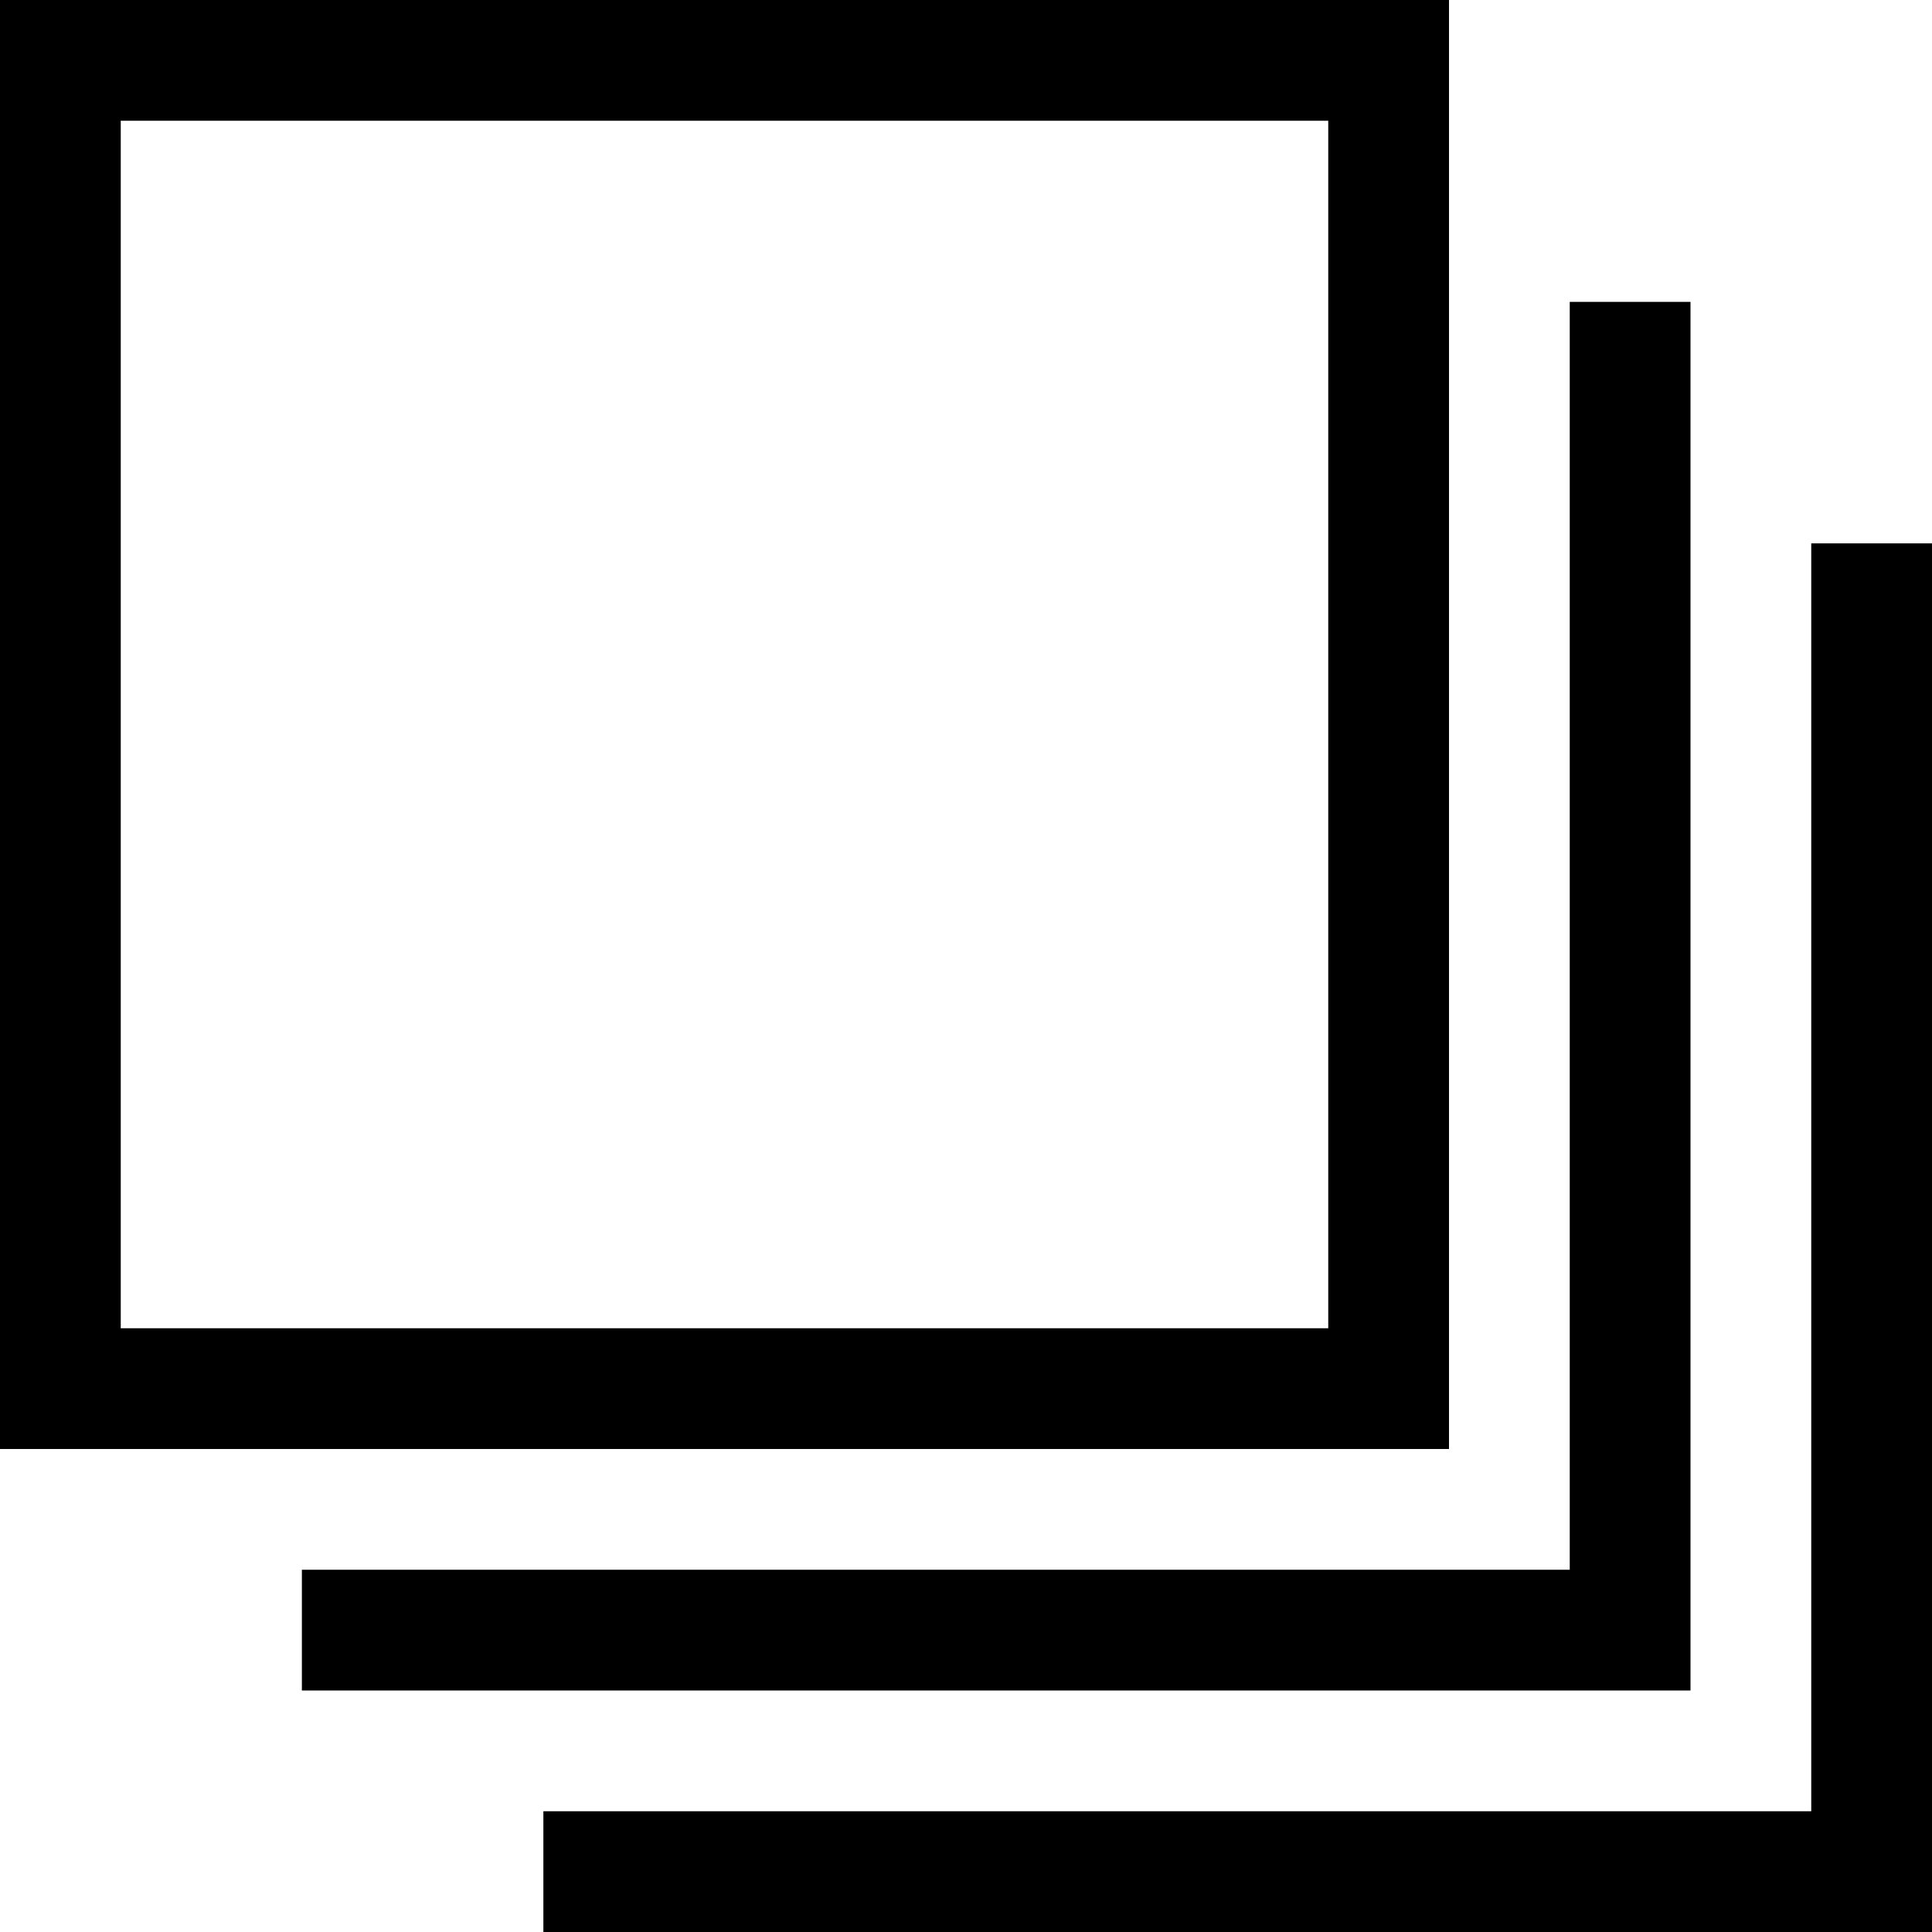
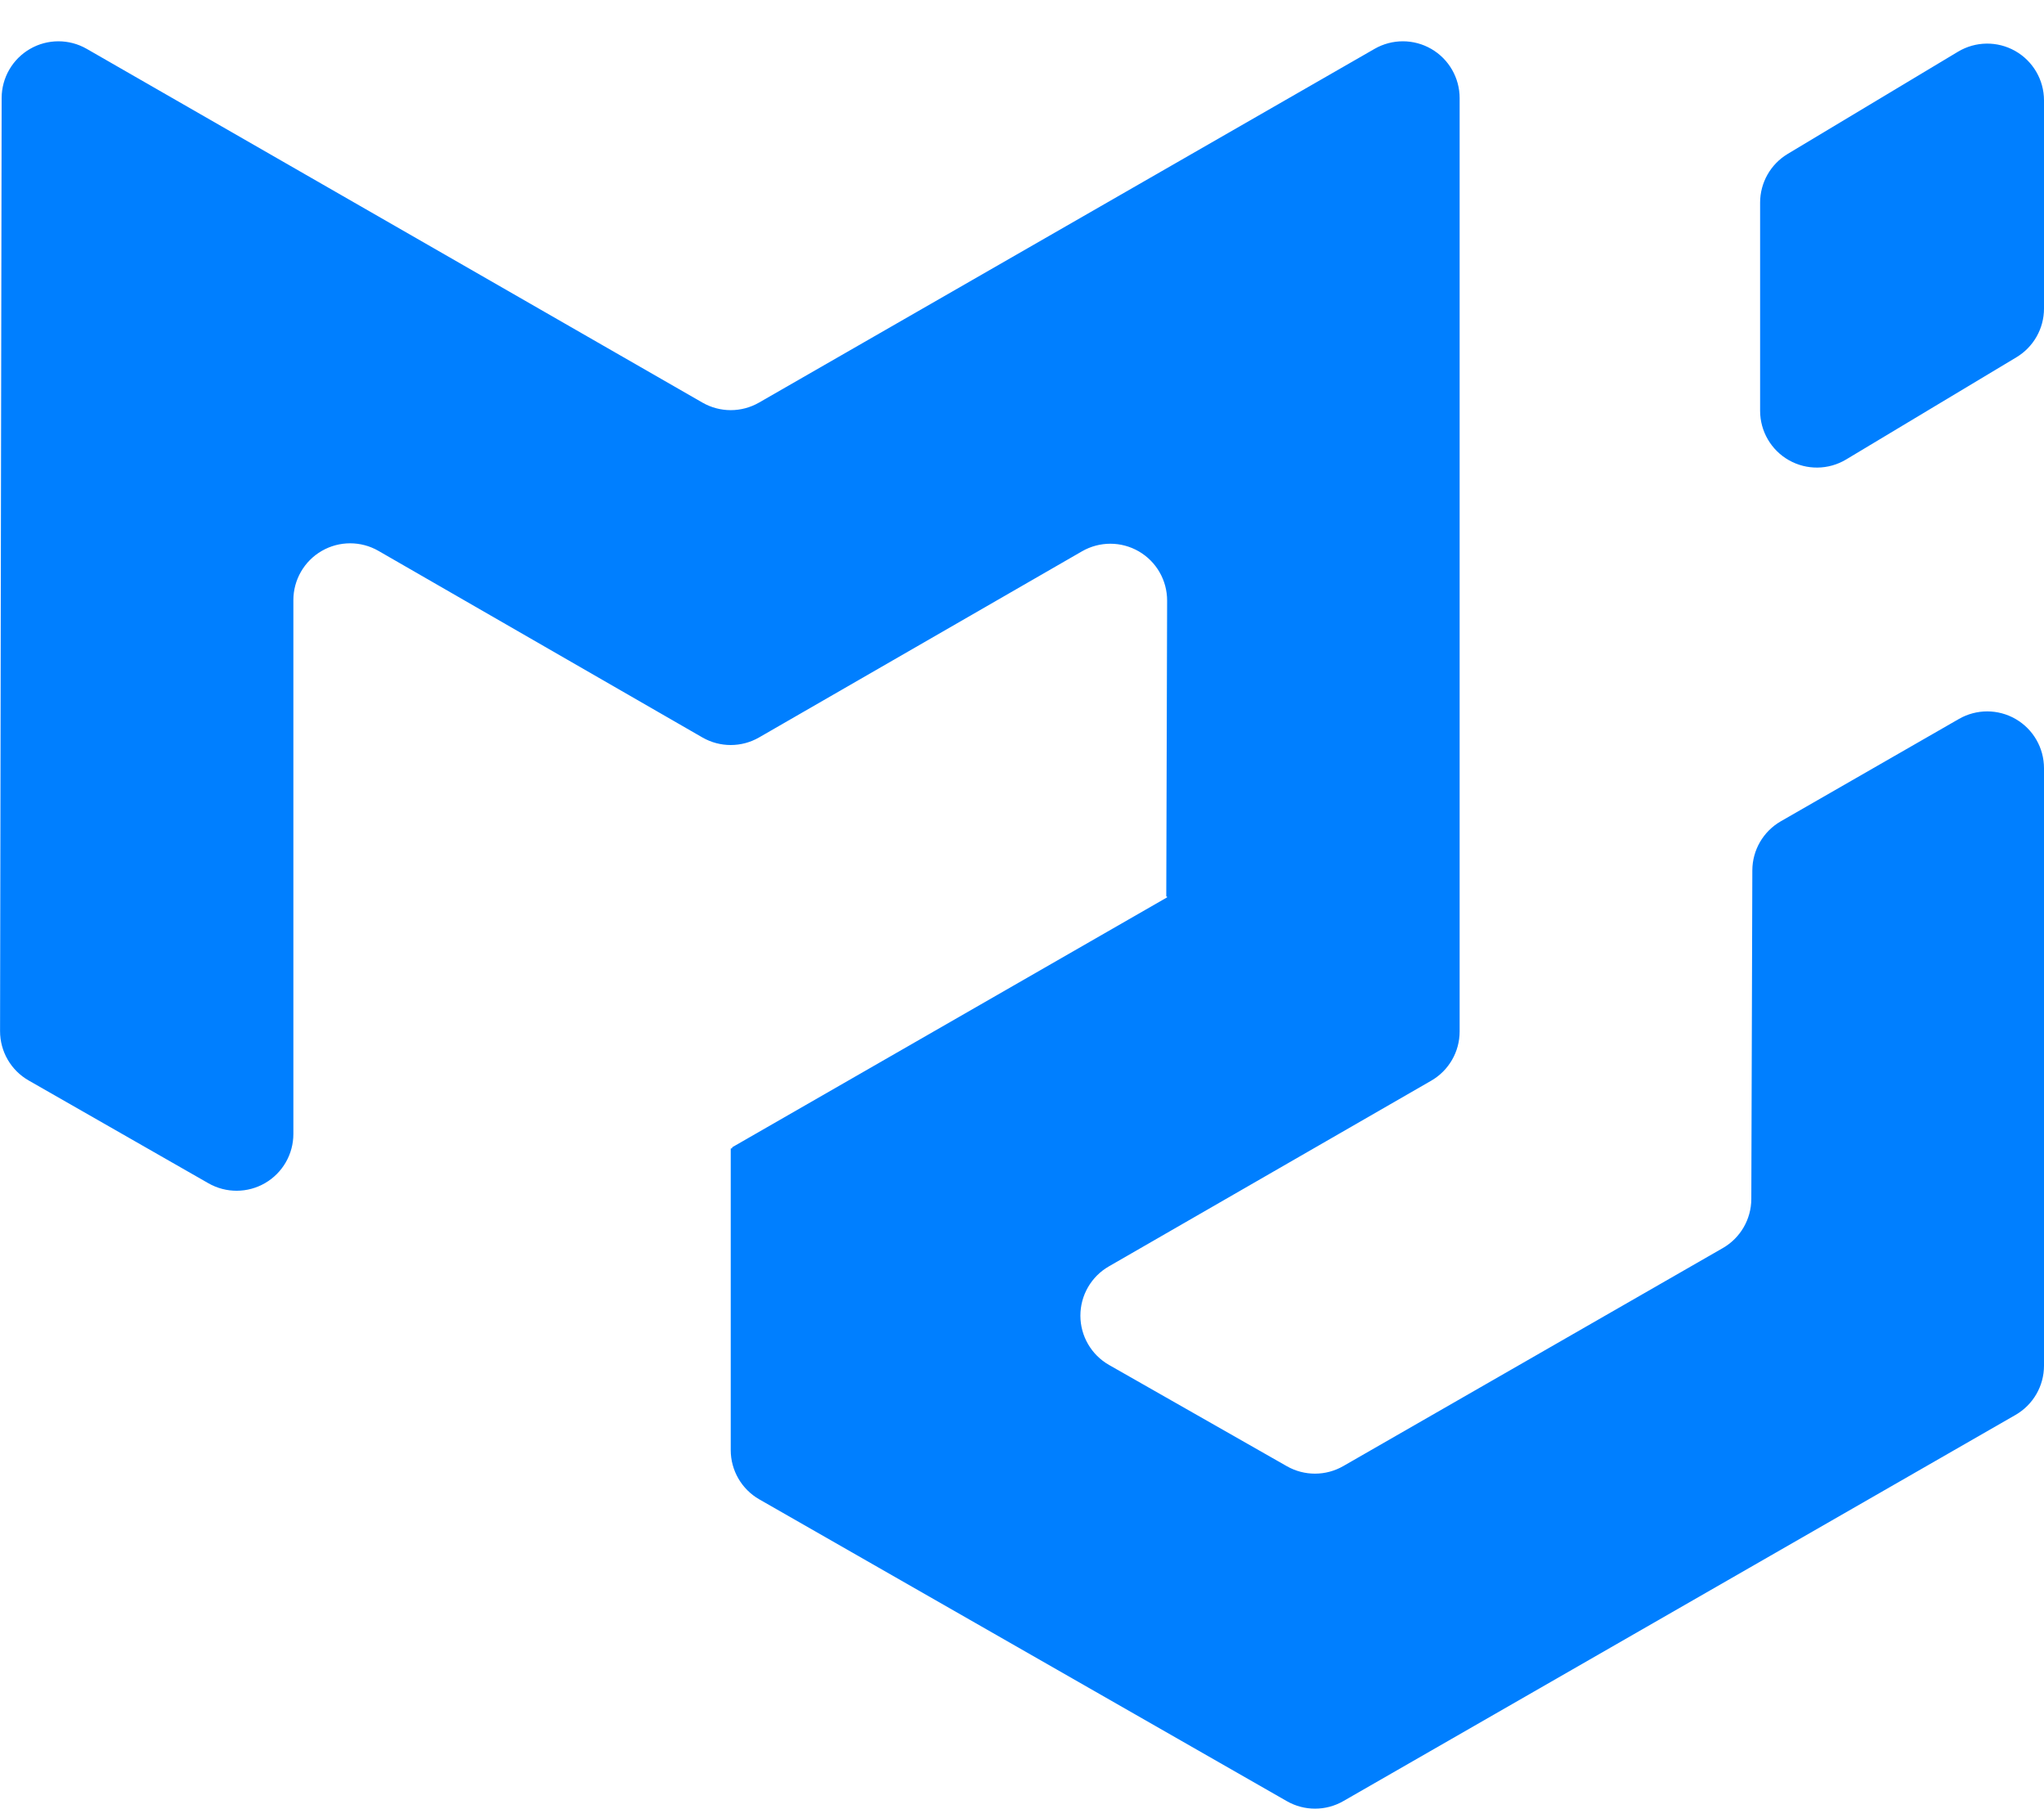
- <svg xmlns="http://www.w3.org/2000/svg" width="32" height="32" viewBox="0 0 32 32" fill="none">
-   <path d="M27 5V27H5M31 9V31H9M1 1H23V23H1V1Z" stroke="black" stroke-width="2" />
+ <svg xmlns="http://www.w3.org/2000/svg" width="36" height="32" viewBox="0 0 36 32" fill="none">
+   <path d="M30.343 21.976a1 1 0 00.502-.864l.018-5.787a1 1 0 01.502-.864l3.137-1.802a1 1 0 011.498.867v10.521a1 1 0 01-.502.867l-11.839 6.8a1 1 0 01-.994.001l-9.291-5.314a1 1 0 01-.504-.868v-5.305c0-.006.007-.01.013-.007.005.003.012 0 .012-.007v-.006c0-.004.002-.008.006-.01l7.652-4.396c.007-.004.004-.015-.004-.015a.008.008 0 01-.008-.008l.015-5.201a1 1 0 00-1.5-.87l-5.687 3.277a1 1 0 01-.998 0L6.666 9.7a1 1 0 00-1.499.866v9.4a1 1 0 01-1.496.869l-3.166-1.81a1 1 0 01-.504-.87l.028-16.43A1 1 0 011.527.86l10.845 6.229a1 1 0 00.996 0L24.21.86a1 1 0 011.498.868v16.434a1 1 0 01-.501.867l-5.678 3.27a1 1 0 00.004 1.735l3.132 1.783a1 1 0 00.993-.002l6.685-3.839zM31 7.234a1 1 0 001.514.857l3-1.8A1 1 0 0036 5.434V1.766A1 1 0 0034.486.91l-3 1.8a1 1 0 00-.486.857v3.668z" fill="#007FFF" />
</svg>
